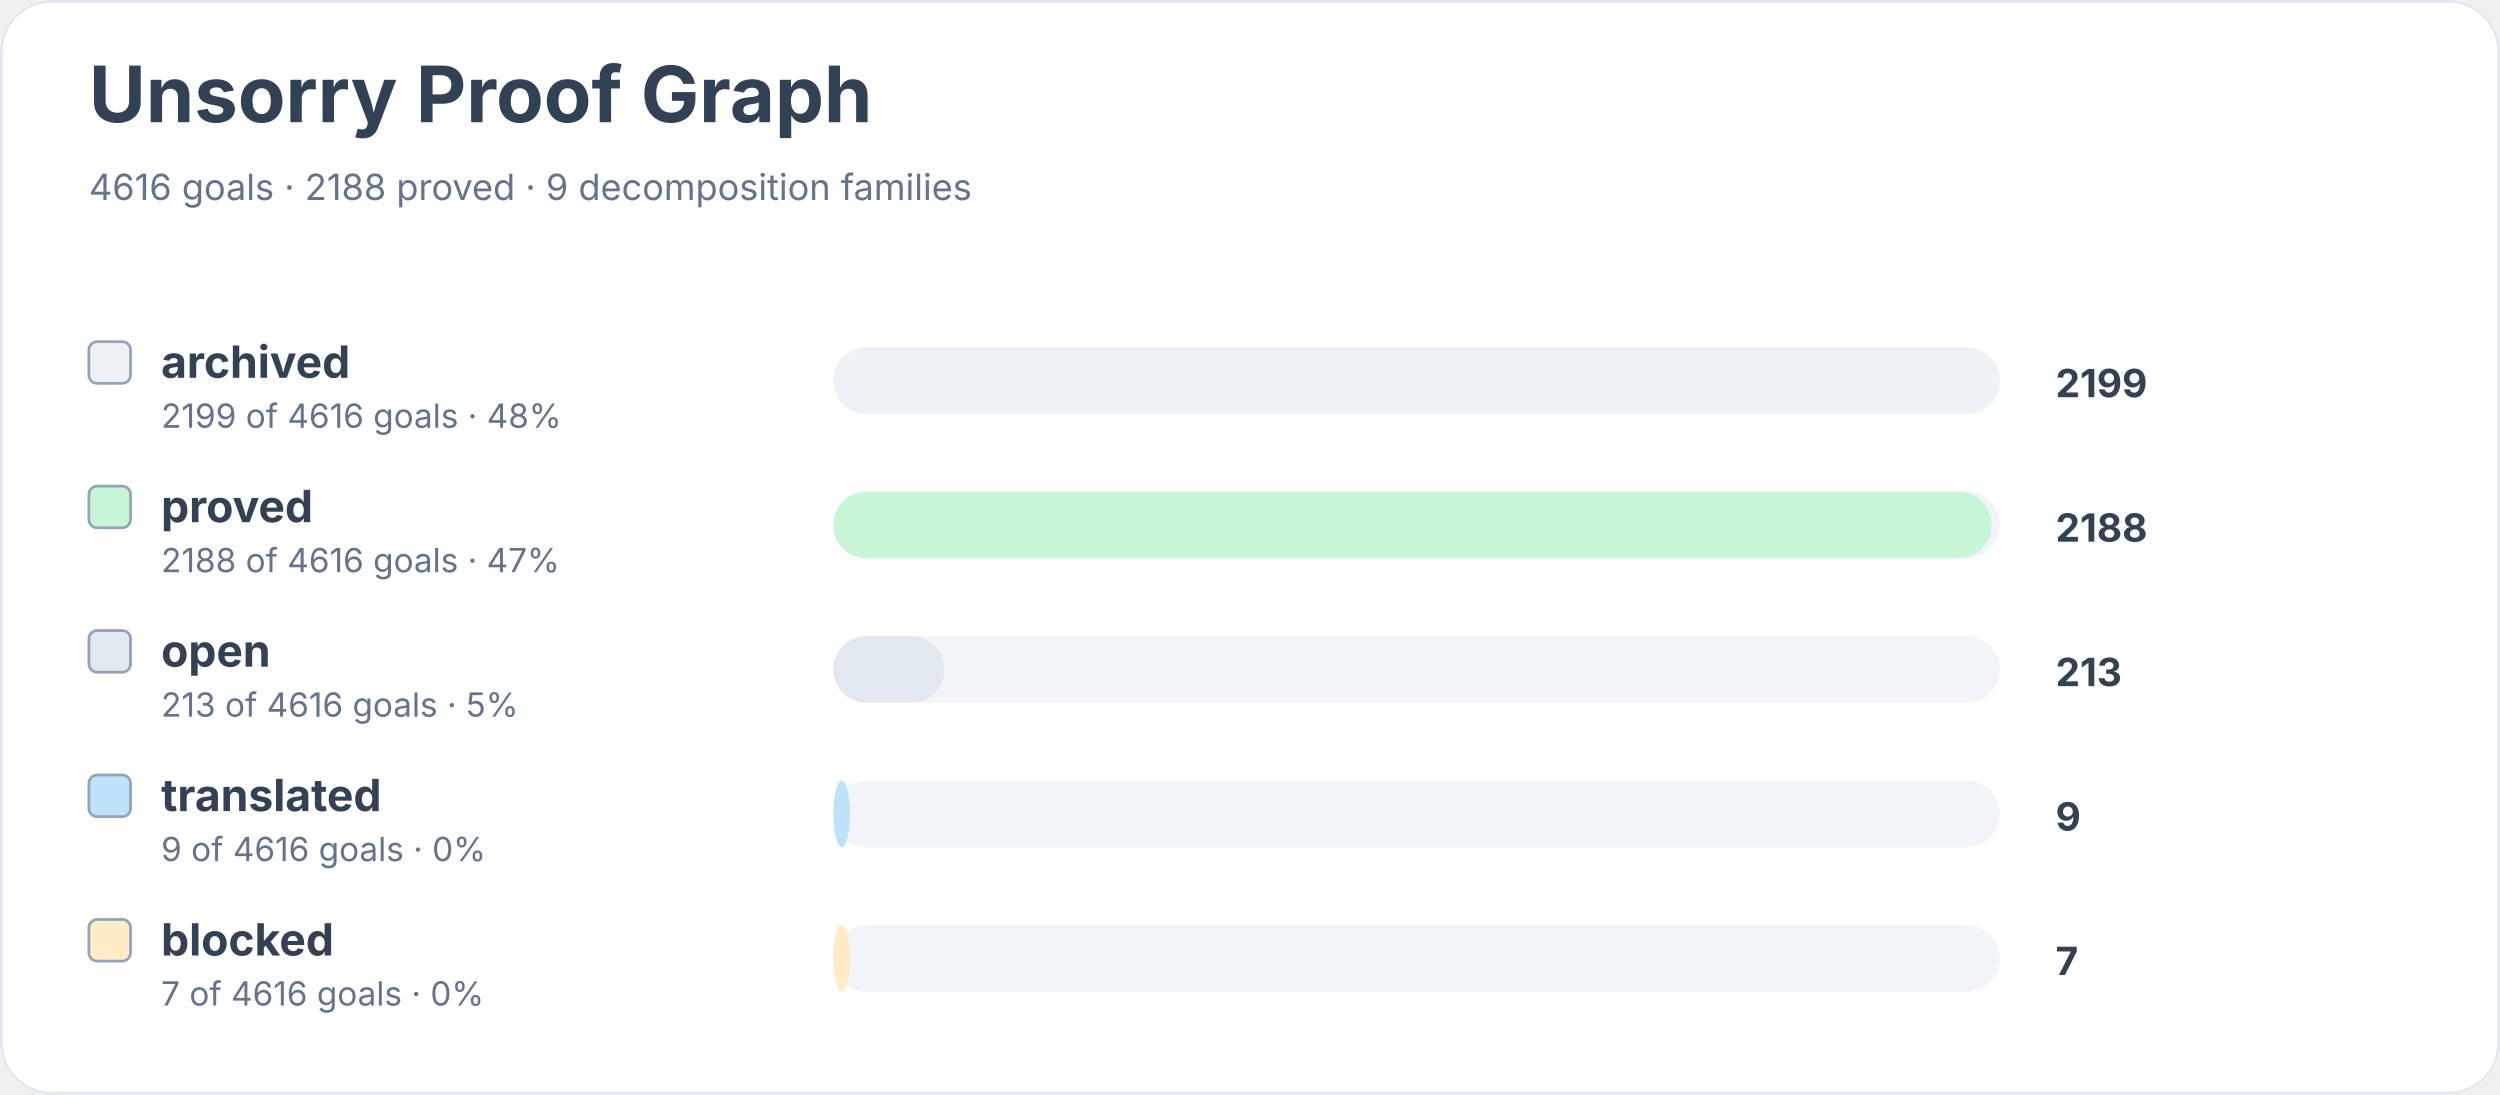
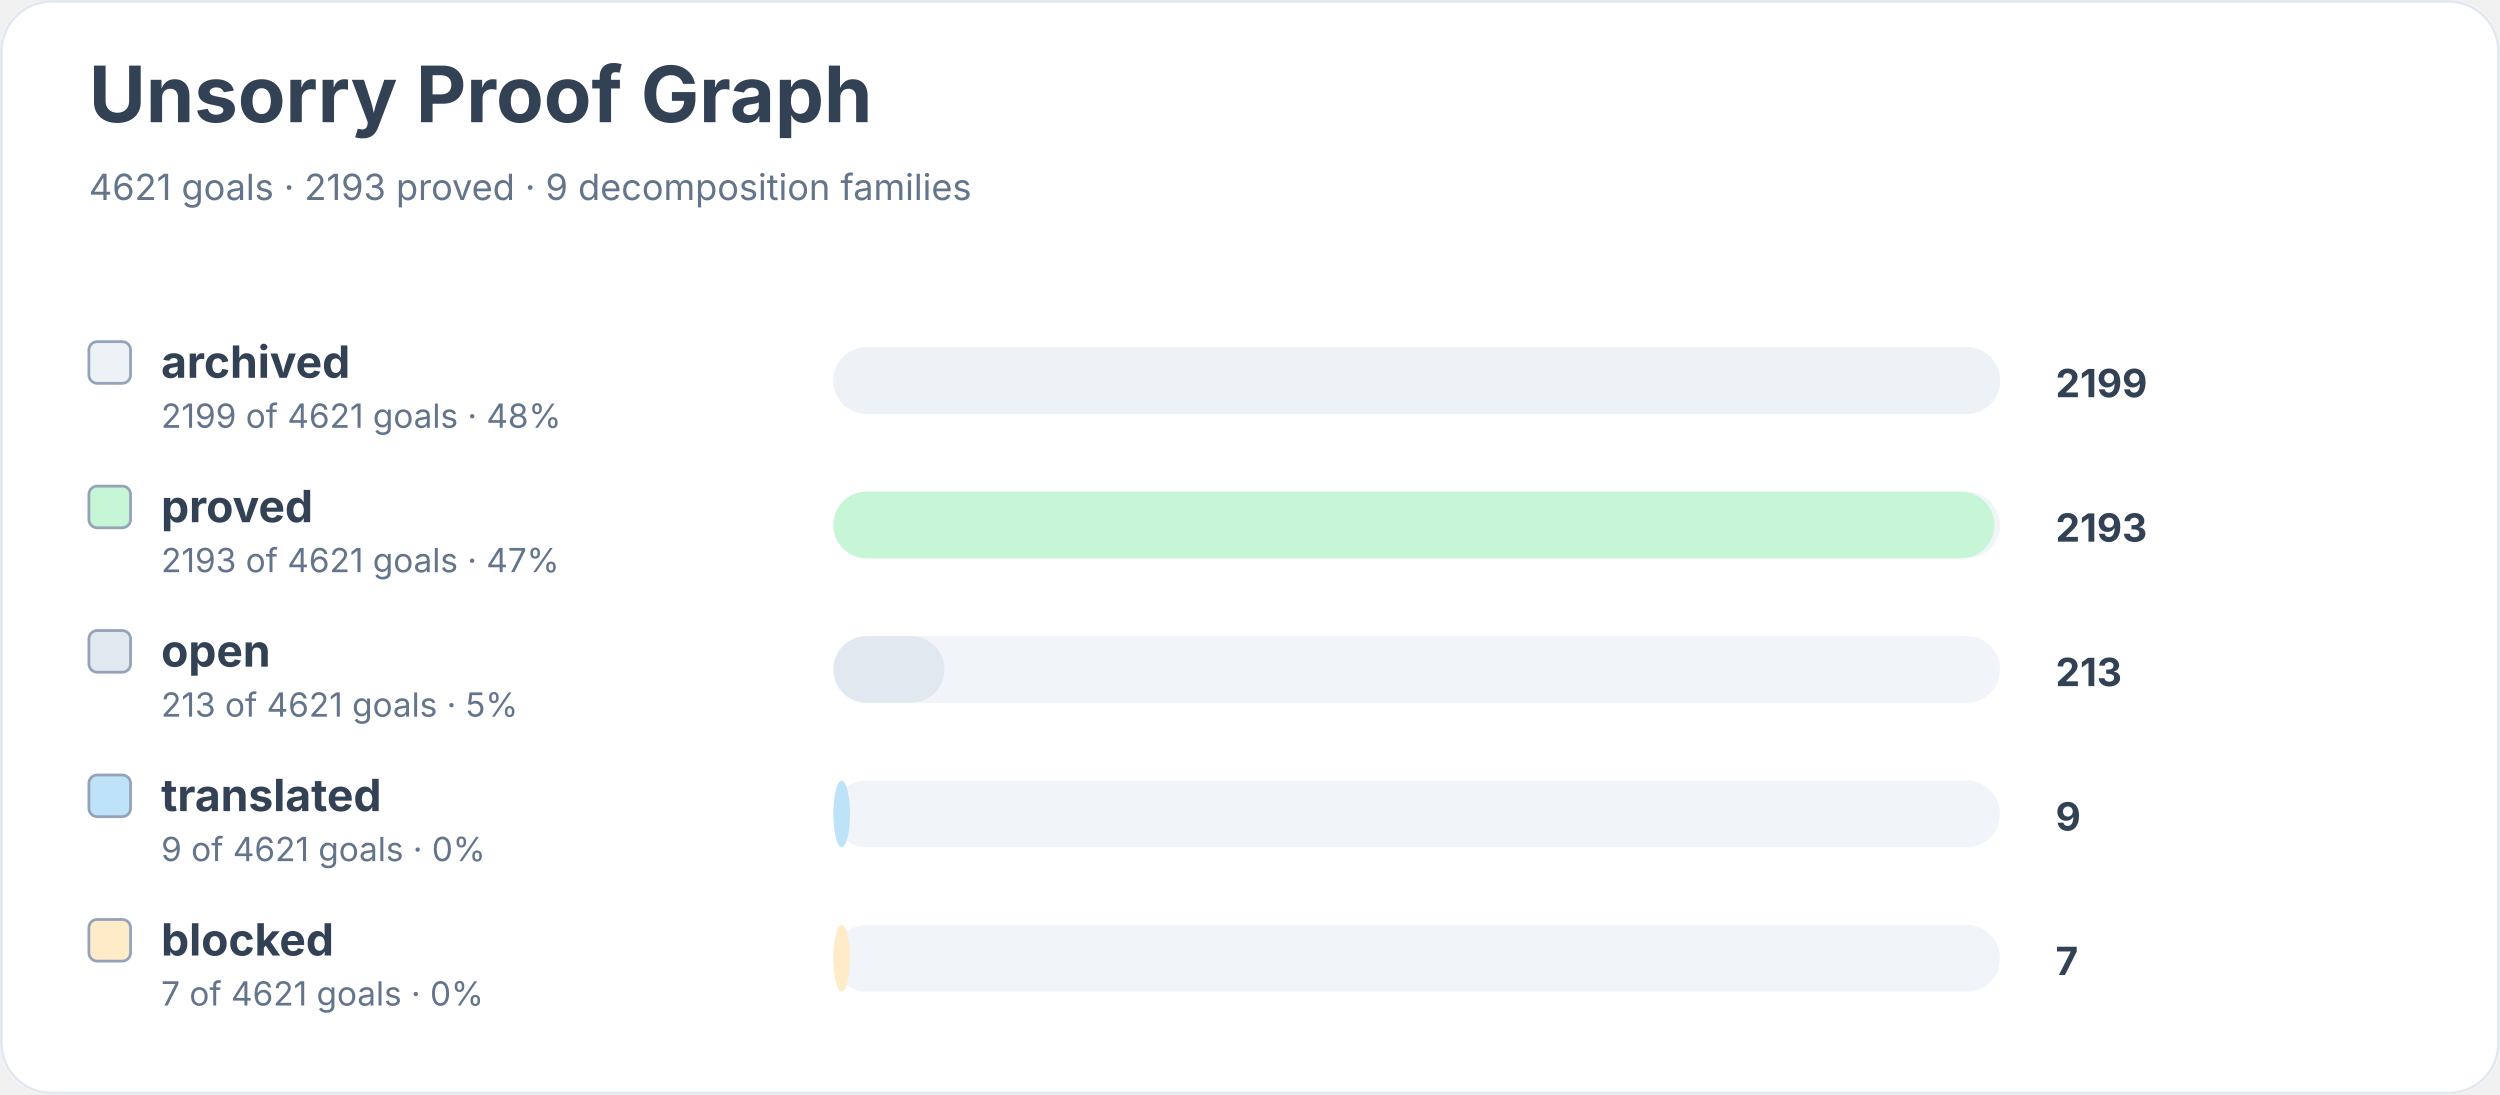
<svg xmlns="http://www.w3.org/2000/svg" width="900" height="394" viewBox="0 0 900 394" role="img" aria-labelledby="title desc">
  <rect width="900" height="100%" rx="18" fill="#ffffff" />
  <rect x="0.5" y="0.5" width="899" height="393" rx="18" fill="none" stroke="#e2e8f0" />
  <text x="32" y="44" font-family="Inter, system-ui, sans-serif" font-size="28" font-weight="700" fill="#334155">Unsorry Proof Graph</text>
-   <text x="32" y="72" font-family="Inter, system-ui, sans-serif" font-size="13" fill="#64748b">4616 goals · 2188 proved · 9 decomposition families</text>
+   <text x="32" y="72" font-family="Inter, system-ui, sans-serif" font-size="13" fill="#64748b">4621 goals · 2193 proved · 9 decomposition families</text>
  <rect x="32" y="123" width="15" height="15" rx="3" fill="#edf2f7" stroke="#94a3b8" />
  <text x="58" y="136" font-family="Inter, system-ui, sans-serif" font-size="16" font-weight="650" fill="#334155">archived</text>
-   <text x="58" y="154" font-family="Inter, system-ui, sans-serif" font-size="12" fill="#64748b">2199 of 4616 goals · 48%</text>
+   <text x="58" y="154" font-family="Inter, system-ui, sans-serif" font-size="12" fill="#64748b">2199 of 4621 goals · 48%</text>
  <rect x="300" y="125" width="420" height="24" rx="12" fill="#f1f5f9" />
  <rect x="300" y="125" width="420" height="24" rx="12" fill="#edf2f7" />
  <text x="740" y="143" font-family="Inter, system-ui, sans-serif" font-size="14" font-weight="700" fill="#334155">2199</text>
  <rect x="32" y="175" width="15" height="15" rx="3" fill="#c6f6d5" stroke="#94a3b8" />
  <text x="58" y="188" font-family="Inter, system-ui, sans-serif" font-size="16" font-weight="650" fill="#334155">proved</text>
-   <text x="58" y="206" font-family="Inter, system-ui, sans-serif" font-size="12" fill="#64748b">2188 of 4616 goals · 47%</text>
+   <text x="58" y="206" font-family="Inter, system-ui, sans-serif" font-size="12" fill="#64748b">2193 of 4621 goals · 47%</text>
  <rect x="300" y="177" width="420" height="24" rx="12" fill="#f1f5f9" />
-   <rect x="300" y="177" width="417" height="24" rx="12" fill="#c6f6d5" />
-   <text x="740" y="195" font-family="Inter, system-ui, sans-serif" font-size="14" font-weight="700" fill="#334155">2188</text>
+   <rect x="300" y="177" width="418" height="24" rx="12" fill="#c6f6d5" />
+   <text x="740" y="195" font-family="Inter, system-ui, sans-serif" font-size="14" font-weight="700" fill="#334155">2193</text>
  <rect x="32" y="227" width="15" height="15" rx="3" fill="#e2e8f0" stroke="#94a3b8" />
  <text x="58" y="240" font-family="Inter, system-ui, sans-serif" font-size="16" font-weight="650" fill="#334155">open</text>
-   <text x="58" y="258" font-family="Inter, system-ui, sans-serif" font-size="12" fill="#64748b">213 of 4616 goals · 5%</text>
+   <text x="58" y="258" font-family="Inter, system-ui, sans-serif" font-size="12" fill="#64748b">213 of 4621 goals · 5%</text>
  <rect x="300" y="229" width="420" height="24" rx="12" fill="#f1f5f9" />
  <rect x="300" y="229" width="40" height="24" rx="12" fill="#e2e8f0" />
  <text x="740" y="247" font-family="Inter, system-ui, sans-serif" font-size="14" font-weight="700" fill="#334155">213</text>
  <rect x="32" y="279" width="15" height="15" rx="3" fill="#bee3f8" stroke="#94a3b8" />
  <text x="58" y="292" font-family="Inter, system-ui, sans-serif" font-size="16" font-weight="650" fill="#334155">translated</text>
-   <text x="58" y="310" font-family="Inter, system-ui, sans-serif" font-size="12" fill="#64748b">9 of 4616 goals · 0%</text>
+   <text x="58" y="310" font-family="Inter, system-ui, sans-serif" font-size="12" fill="#64748b">9 of 4621 goals · 0%</text>
  <rect x="300" y="281" width="420" height="24" rx="12" fill="#f1f5f9" />
  <rect x="300" y="281" width="6" height="24" rx="12" fill="#bee3f8" />
  <text x="740" y="299" font-family="Inter, system-ui, sans-serif" font-size="14" font-weight="700" fill="#334155">9</text>
  <rect x="32" y="331" width="15" height="15" rx="3" fill="#feebc8" stroke="#94a3b8" />
  <text x="58" y="344" font-family="Inter, system-ui, sans-serif" font-size="16" font-weight="650" fill="#334155">blocked</text>
-   <text x="58" y="362" font-family="Inter, system-ui, sans-serif" font-size="12" fill="#64748b">7 of 4616 goals · 0%</text>
+   <text x="58" y="362" font-family="Inter, system-ui, sans-serif" font-size="12" fill="#64748b">7 of 4621 goals · 0%</text>
  <rect x="300" y="333" width="420" height="24" rx="12" fill="#f1f5f9" />
  <rect x="300" y="333" width="6" height="24" rx="12" fill="#feebc8" />
  <text x="740" y="351" font-family="Inter, system-ui, sans-serif" font-size="14" font-weight="700" fill="#334155">7</text>
</svg>
